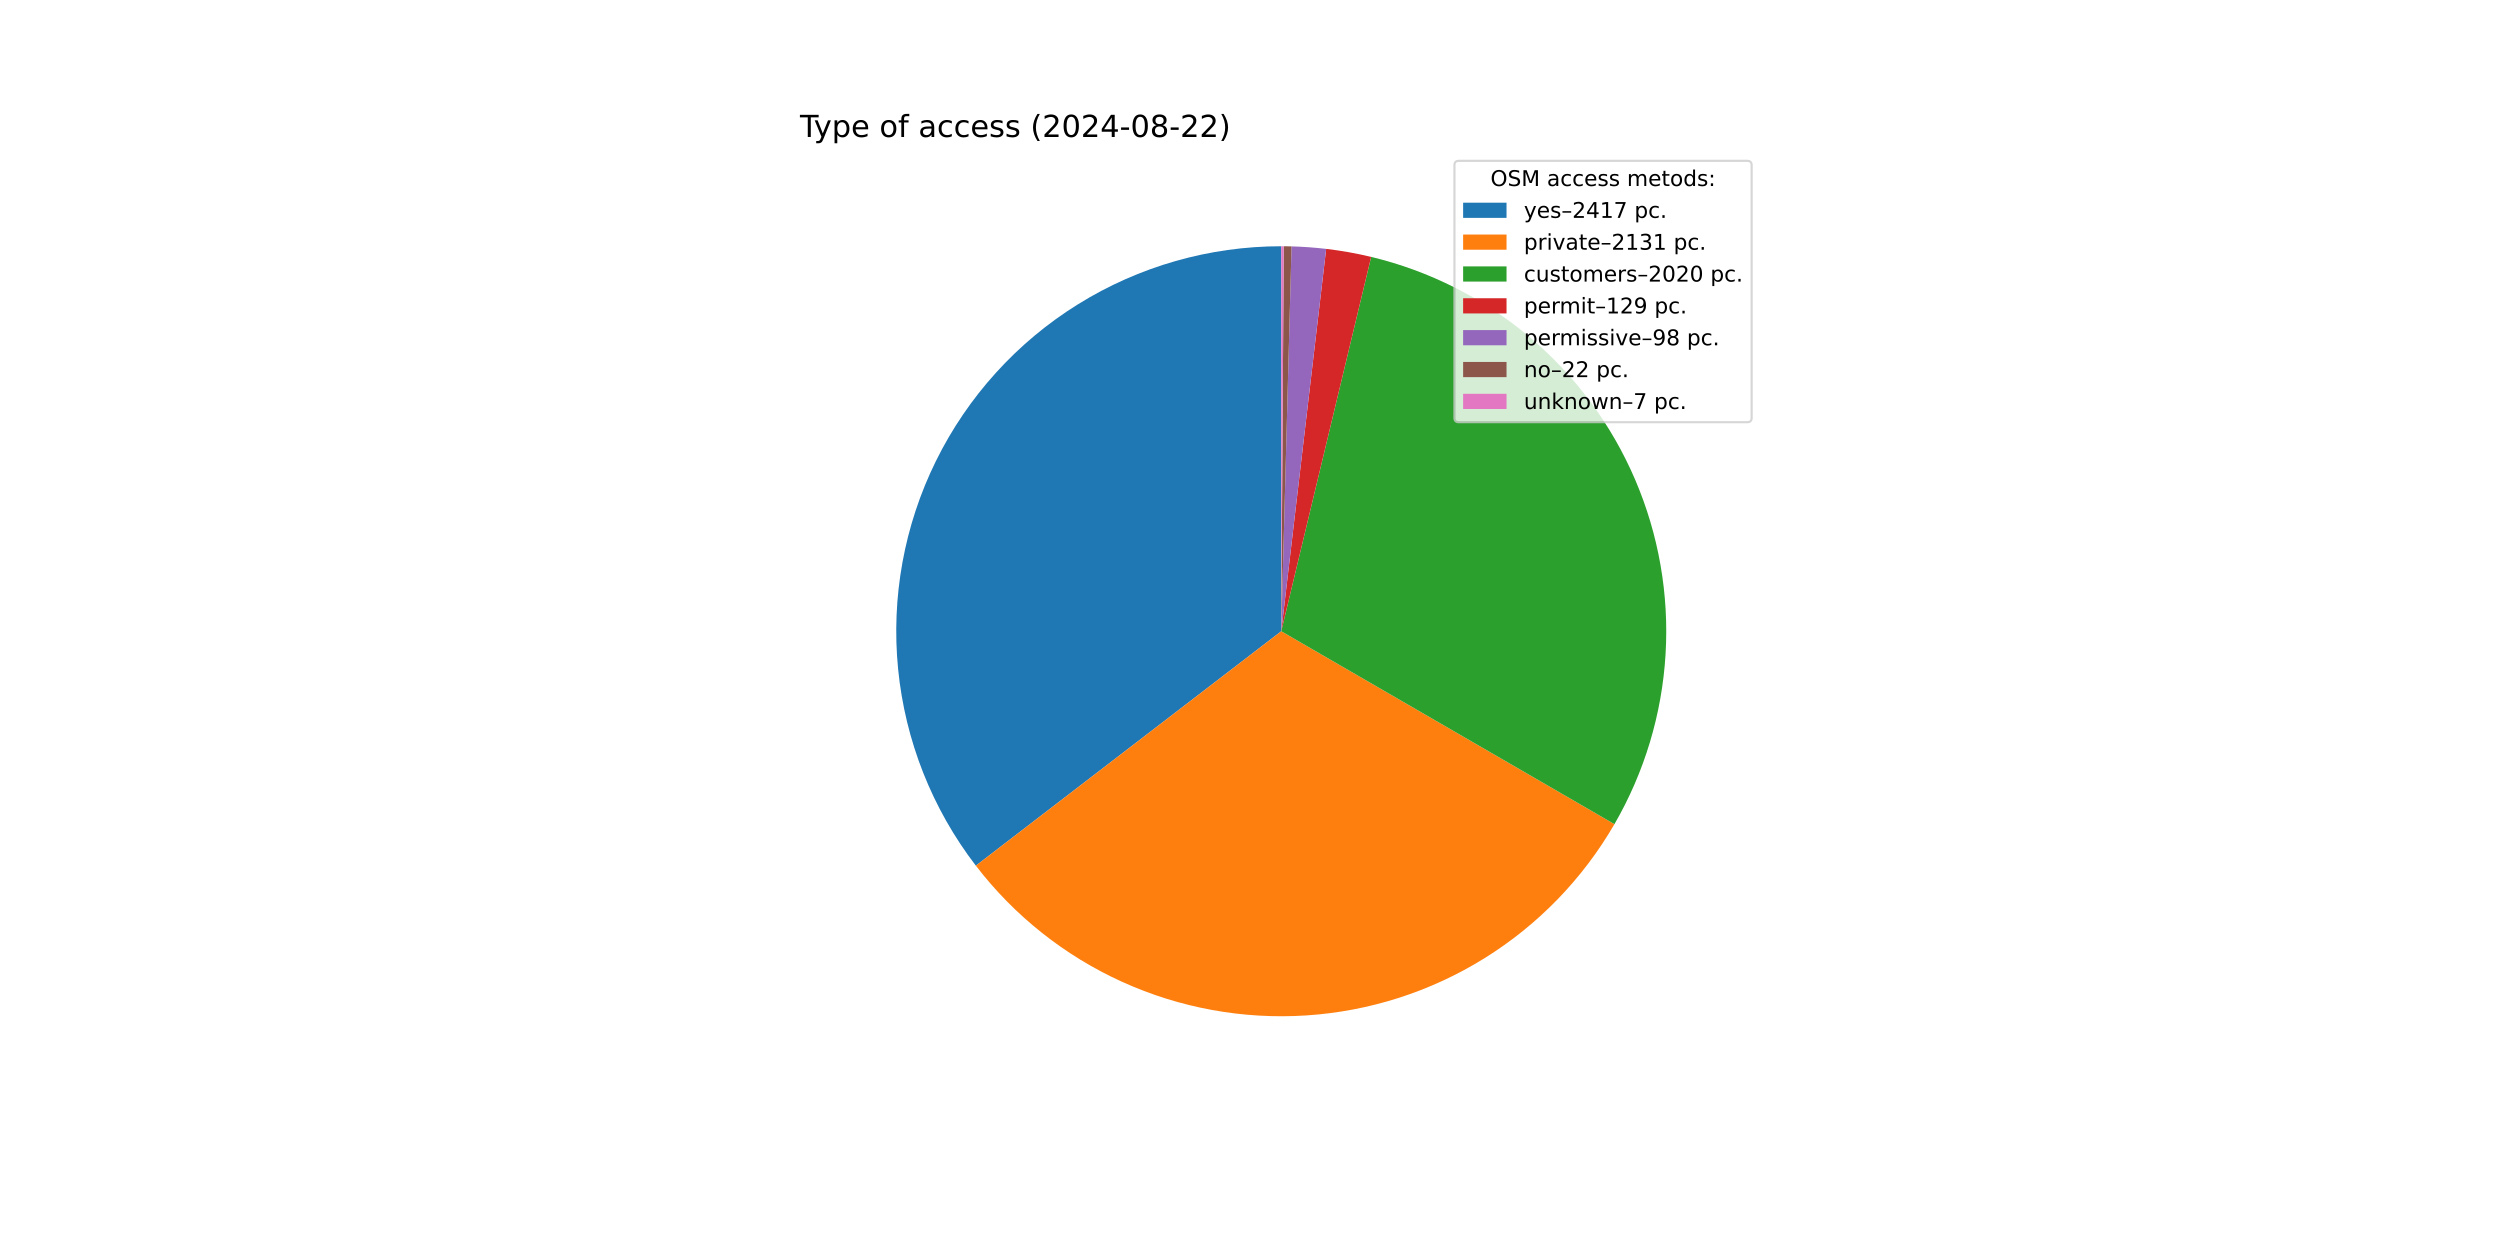
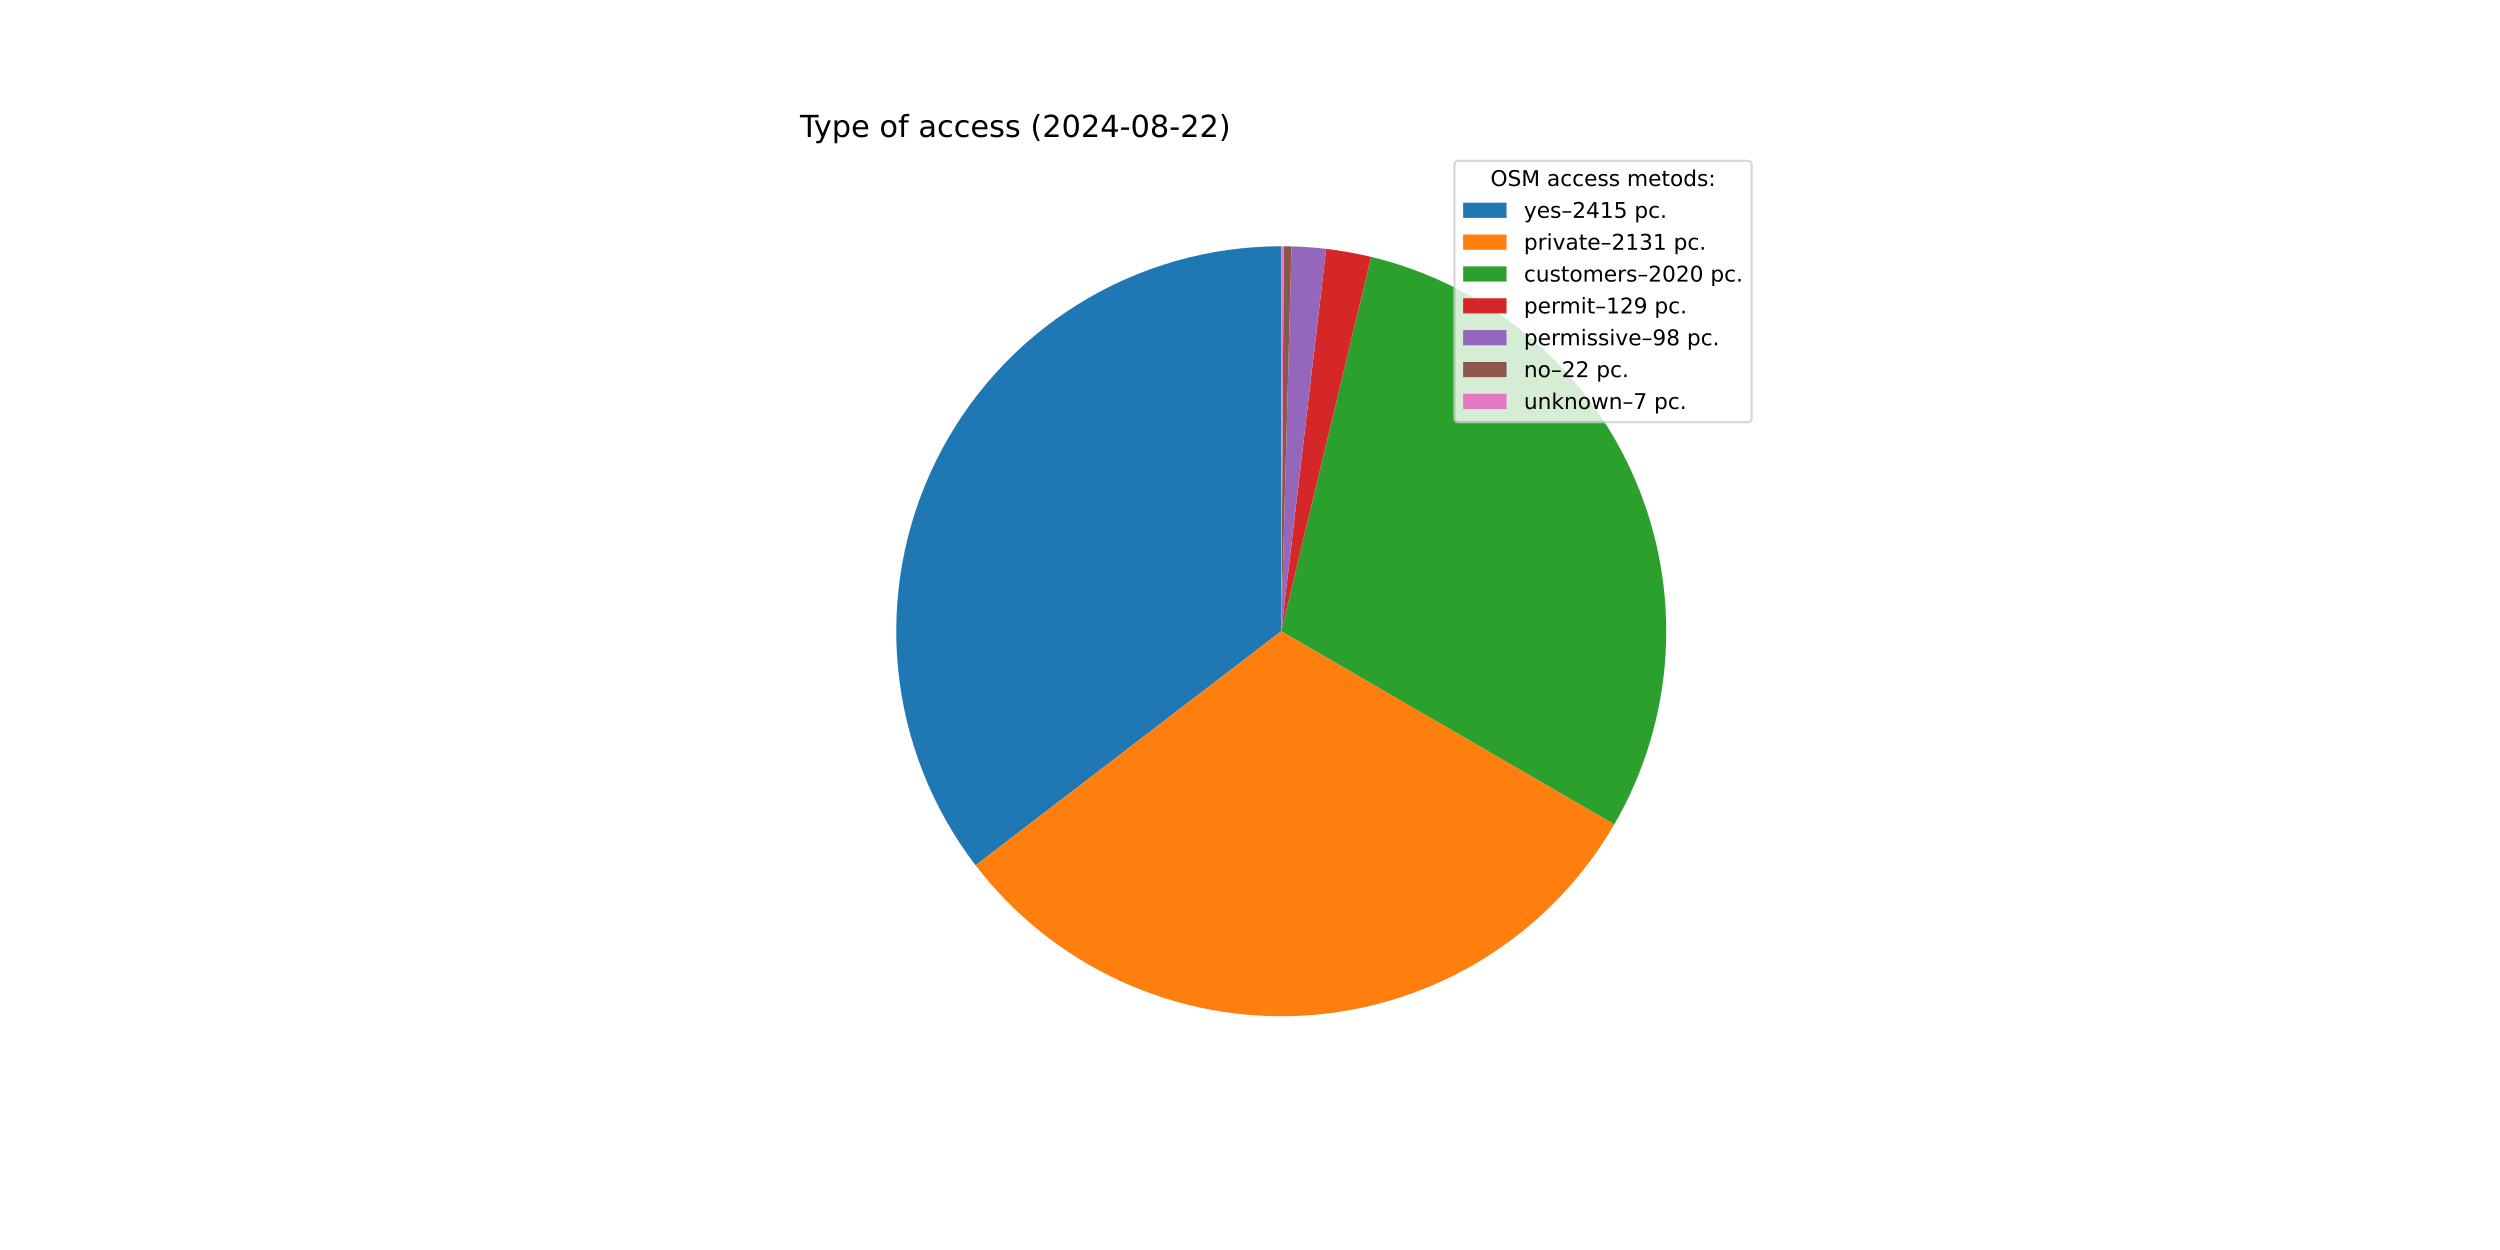
<svg xmlns="http://www.w3.org/2000/svg" xmlns:xlink="http://www.w3.org/1999/xlink" width="1152pt" height="576pt" viewBox="0 0 1152 576" version="1.1">
  <defs>
    <style type="text/css">*{stroke-linejoin: round; stroke-linecap: butt}</style>
  </defs>
  <g id="figure_1">
    <g id="patch_1">
      <path d="M 0 576  L 1152 576  L 1152 0  L 0 0  z " style="fill: #ffffff" />
    </g>
    <g id="axes_1">
      <g id="patch_2">
-         <path d="M 590.4 113.472  C 557.288 113.472 524.829 122.742 496.711 140.228  C 468.593 157.715 445.924 182.729 431.282 212.427  C 416.639 242.125 410.599 275.337 413.848 308.289  C 417.098 341.241 429.508 372.635 449.669 398.901  L 590.4 290.88  z " style="fill: #1f77b4" />
+         <path d="M 590.4 113.472  C 557.306 113.472 524.863 122.732 496.756 140.2  C 468.648 157.669 445.981 182.659 431.328 212.332  C 416.676 242.005 410.615 275.195 413.833 308.132  C 417.051 341.069 429.422 372.457 449.541 398.733  L 590.4 290.88  z " style="fill: #1f77b4" />
      </g>
      <g id="patch_3">
-         <path d="M 449.669 398.901  C 467.42 422.026 490.6 440.424 517.151 452.46  C 543.703 464.497 572.817 469.805 601.908 467.914  C 630.999 466.023 659.181 456.991 683.95 441.618  C 708.72 426.245 729.324 405.001 743.931 379.773  L 590.4 290.88  z " style="fill: #ff7f0e" />
+         <path d="M 449.541 398.733  C 467.269 421.887 490.436 440.316 516.983 452.384  C 543.529 464.452 572.647 469.79 601.748 467.925  C 630.85 466.059 659.047 457.047 683.836 441.689  C 708.625 426.33 729.249 405.094 743.876 379.867  L 590.4 290.88  z " style="fill: #ff7f0e" />
      </g>
      <g id="patch_4">
-         <path d="M 743.931 379.773  C 757.77 355.87 765.838 329.062 767.49 301.491  C 769.142 273.921 764.333 246.341 753.447 220.957  C 742.561 195.573 725.896 173.078 704.783 155.27  C 683.67 137.462 658.687 124.828 631.831 118.378  L 590.4 290.88  z " style="fill: #2ca02c" />
+         <path d="M 743.876 379.867  C 757.734 355.965 765.82 329.154 767.485 301.576  C 769.151 273.998 764.352 246.408 753.471 221.013  C 742.59 195.617 725.926 173.111 704.811 155.293  C 683.695 137.476 658.707 124.835 631.843 118.38  L 590.4 290.88  z " style="fill: #2ca02c" />
      </g>
      <g id="patch_5">
-         <path d="M 631.831 118.378  C 628.416 117.557 624.977 116.839 621.519 116.223  C 618.062 115.607 614.586 115.093 611.098 114.684  L 590.4 290.88  z " style="fill: #d62728" />
+         <path d="M 631.843 118.38  C 628.427 117.56 624.987 116.841 621.528 116.224  C 618.07 115.608 614.593 115.094 611.104 114.684  L 590.4 290.88  z " style="fill: #d62728" />
      </g>
      <g id="patch_6">
-         <path d="M 611.098 114.684  C 608.448 114.372 605.792 114.121 603.13 113.929  C 600.469 113.738 597.804 113.606 595.137 113.535  L 590.4 290.88  z " style="fill: #9467bd" />
+         <path d="M 611.104 114.684  C 608.453 114.373 605.796 114.121 603.134 113.93  C 600.472 113.738 597.806 113.607 595.138 113.535  L 590.4 290.88  z " style="fill: #9467bd" />
      </g>
      <g id="patch_7">
-         <path d="M 595.137 113.535  C 594.538 113.519 593.939 113.506 593.34 113.496  C 592.741 113.486 592.143 113.48 591.544 113.476  L 590.4 290.88  z " style="fill: #8c564b" />
+         <path d="M 595.138 113.535  C 594.539 113.519 593.94 113.506 593.341 113.496  C 592.742 113.486 592.143 113.48 591.544 113.476  L 590.4 290.88  z " style="fill: #8c564b" />
      </g>
      <g id="patch_8">
-         <path d="M 591.544 113.476  C 591.353 113.474 591.162 113.474 590.972 113.473  C 590.781 113.472 590.591 113.472 590.4 113.472  L 590.4 290.88  z " style="fill: #e377c2" />
+         <path d="M 591.544 113.476  C 591.353 113.474 591.163 113.474 590.972 113.473  C 590.781 113.472 590.591 113.472 590.4 113.472  L 590.4 290.88  z " style="fill: #e377c2" />
      </g>
      <g id="matplotlib.axis_1" />
      <g id="matplotlib.axis_2" />
      <g id="text_1">
        <g transform="translate(368.64 63.12) scale(0.14 -0.14)">
          <defs>
            <path id="DejaVuSans-54" d="M -19 4666  L 3928 4666  L 3928 4134  L 2272 4134  L 2272 0  L 1638 0  L 1638 4134  L -19 4134  L -19 4666  z " transform="scale(0.015625)" />
            <path id="DejaVuSans-79" d="M 2059 -325  Q 1816 -950 1584 -1140  Q 1353 -1331 966 -1331  L 506 -1331  L 506 -850  L 844 -850  Q 1081 -850 1212 -737  Q 1344 -625 1503 -206  L 1606 56  L 191 3500  L 800 3500  L 1894 763  L 2988 3500  L 3597 3500  L 2059 -325  z " transform="scale(0.015625)" />
            <path id="DejaVuSans-70" d="M 1159 525  L 1159 -1331  L 581 -1331  L 581 3500  L 1159 3500  L 1159 2969  Q 1341 3281 1617 3432  Q 1894 3584 2278 3584  Q 2916 3584 3314 3078  Q 3713 2572 3713 1747  Q 3713 922 3314 415  Q 2916 -91 2278 -91  Q 1894 -91 1617 61  Q 1341 213 1159 525  z M 3116 1747  Q 3116 2381 2855 2742  Q 2594 3103 2138 3103  Q 1681 3103 1420 2742  Q 1159 2381 1159 1747  Q 1159 1113 1420 752  Q 1681 391 2138 391  Q 2594 391 2855 752  Q 3116 1113 3116 1747  z " transform="scale(0.015625)" />
            <path id="DejaVuSans-65" d="M 3597 1894  L 3597 1613  L 953 1613  Q 991 1019 1311 708  Q 1631 397 2203 397  Q 2534 397 2845 478  Q 3156 559 3463 722  L 3463 178  Q 3153 47 2828 -22  Q 2503 -91 2169 -91  Q 1331 -91 842 396  Q 353 884 353 1716  Q 353 2575 817 3079  Q 1281 3584 2069 3584  Q 2775 3584 3186 3129  Q 3597 2675 3597 1894  z M 3022 2063  Q 3016 2534 2758 2815  Q 2500 3097 2075 3097  Q 1594 3097 1305 2825  Q 1016 2553 972 2059  L 3022 2063  z " transform="scale(0.015625)" />
            <path id="DejaVuSans-20" transform="scale(0.015625)" />
            <path id="DejaVuSans-6f" d="M 1959 3097  Q 1497 3097 1228 2736  Q 959 2375 959 1747  Q 959 1119 1226 758  Q 1494 397 1959 397  Q 2419 397 2687 759  Q 2956 1122 2956 1747  Q 2956 2369 2687 2733  Q 2419 3097 1959 3097  z M 1959 3584  Q 2709 3584 3137 3096  Q 3566 2609 3566 1747  Q 3566 888 3137 398  Q 2709 -91 1959 -91  Q 1206 -91 779 398  Q 353 888 353 1747  Q 353 2609 779 3096  Q 1206 3584 1959 3584  z " transform="scale(0.015625)" />
            <path id="DejaVuSans-66" d="M 2375 4863  L 2375 4384  L 1825 4384  Q 1516 4384 1395 4259  Q 1275 4134 1275 3809  L 1275 3500  L 2222 3500  L 2222 3053  L 1275 3053  L 1275 0  L 697 0  L 697 3053  L 147 3053  L 147 3500  L 697 3500  L 697 3744  Q 697 4328 969 4595  Q 1241 4863 1831 4863  L 2375 4863  z " transform="scale(0.015625)" />
            <path id="DejaVuSans-61" d="M 2194 1759  Q 1497 1759 1228 1600  Q 959 1441 959 1056  Q 959 750 1161 570  Q 1363 391 1709 391  Q 2188 391 2477 730  Q 2766 1069 2766 1631  L 2766 1759  L 2194 1759  z M 3341 1997  L 3341 0  L 2766 0  L 2766 531  Q 2569 213 2275 61  Q 1981 -91 1556 -91  Q 1019 -91 701 211  Q 384 513 384 1019  Q 384 1609 779 1909  Q 1175 2209 1959 2209  L 2766 2209  L 2766 2266  Q 2766 2663 2505 2880  Q 2244 3097 1772 3097  Q 1472 3097 1187 3025  Q 903 2953 641 2809  L 641 3341  Q 956 3463 1253 3523  Q 1550 3584 1831 3584  Q 2591 3584 2966 3190  Q 3341 2797 3341 1997  z " transform="scale(0.015625)" />
            <path id="DejaVuSans-63" d="M 3122 3366  L 3122 2828  Q 2878 2963 2633 3030  Q 2388 3097 2138 3097  Q 1578 3097 1268 2742  Q 959 2388 959 1747  Q 959 1106 1268 751  Q 1578 397 2138 397  Q 2388 397 2633 464  Q 2878 531 3122 666  L 3122 134  Q 2881 22 2623 -34  Q 2366 -91 2075 -91  Q 1284 -91 818 406  Q 353 903 353 1747  Q 353 2603 823 3093  Q 1294 3584 2113 3584  Q 2378 3584 2631 3529  Q 2884 3475 3122 3366  z " transform="scale(0.015625)" />
            <path id="DejaVuSans-73" d="M 2834 3397  L 2834 2853  Q 2591 2978 2328 3040  Q 2066 3103 1784 3103  Q 1356 3103 1142 2972  Q 928 2841 928 2578  Q 928 2378 1081 2264  Q 1234 2150 1697 2047  L 1894 2003  Q 2506 1872 2764 1633  Q 3022 1394 3022 966  Q 3022 478 2636 193  Q 2250 -91 1575 -91  Q 1294 -91 989 -36  Q 684 19 347 128  L 347 722  Q 666 556 975 473  Q 1284 391 1588 391  Q 1994 391 2212 530  Q 2431 669 2431 922  Q 2431 1156 2273 1281  Q 2116 1406 1581 1522  L 1381 1569  Q 847 1681 609 1914  Q 372 2147 372 2553  Q 372 3047 722 3315  Q 1072 3584 1716 3584  Q 2034 3584 2315 3537  Q 2597 3491 2834 3397  z " transform="scale(0.015625)" />
            <path id="DejaVuSans-28" d="M 1984 4856  Q 1566 4138 1362 3434  Q 1159 2731 1159 2009  Q 1159 1288 1364 580  Q 1569 -128 1984 -844  L 1484 -844  Q 1016 -109 783 600  Q 550 1309 550 2009  Q 550 2706 781 3412  Q 1013 4119 1484 4856  L 1984 4856  z " transform="scale(0.015625)" />
            <path id="DejaVuSans-32" d="M 1228 531  L 3431 531  L 3431 0  L 469 0  L 469 531  Q 828 903 1448 1529  Q 2069 2156 2228 2338  Q 2531 2678 2651 2914  Q 2772 3150 2772 3378  Q 2772 3750 2511 3984  Q 2250 4219 1831 4219  Q 1534 4219 1204 4116  Q 875 4013 500 3803  L 500 4441  Q 881 4594 1212 4672  Q 1544 4750 1819 4750  Q 2544 4750 2975 4387  Q 3406 4025 3406 3419  Q 3406 3131 3298 2873  Q 3191 2616 2906 2266  Q 2828 2175 2409 1742  Q 1991 1309 1228 531  z " transform="scale(0.015625)" />
            <path id="DejaVuSans-30" d="M 2034 4250  Q 1547 4250 1301 3770  Q 1056 3291 1056 2328  Q 1056 1369 1301 889  Q 1547 409 2034 409  Q 2525 409 2770 889  Q 3016 1369 3016 2328  Q 3016 3291 2770 3770  Q 2525 4250 2034 4250  z M 2034 4750  Q 2819 4750 3233 4129  Q 3647 3509 3647 2328  Q 3647 1150 3233 529  Q 2819 -91 2034 -91  Q 1250 -91 836 529  Q 422 1150 422 2328  Q 422 3509 836 4129  Q 1250 4750 2034 4750  z " transform="scale(0.015625)" />
            <path id="DejaVuSans-34" d="M 2419 4116  L 825 1625  L 2419 1625  L 2419 4116  z M 2253 4666  L 3047 4666  L 3047 1625  L 3713 1625  L 3713 1100  L 3047 1100  L 3047 0  L 2419 0  L 2419 1100  L 313 1100  L 313 1709  L 2253 4666  z " transform="scale(0.015625)" />
            <path id="DejaVuSans-2d" d="M 313 2009  L 1997 2009  L 1997 1497  L 313 1497  L 313 2009  z " transform="scale(0.015625)" />
            <path id="DejaVuSans-38" d="M 2034 2216  Q 1584 2216 1326 1975  Q 1069 1734 1069 1313  Q 1069 891 1326 650  Q 1584 409 2034 409  Q 2484 409 2743 651  Q 3003 894 3003 1313  Q 3003 1734 2745 1975  Q 2488 2216 2034 2216  z M 1403 2484  Q 997 2584 770 2862  Q 544 3141 544 3541  Q 544 4100 942 4425  Q 1341 4750 2034 4750  Q 2731 4750 3128 4425  Q 3525 4100 3525 3541  Q 3525 3141 3298 2862  Q 3072 2584 2669 2484  Q 3125 2378 3379 2068  Q 3634 1759 3634 1313  Q 3634 634 3220 271  Q 2806 -91 2034 -91  Q 1263 -91 848 271  Q 434 634 434 1313  Q 434 1759 690 2068  Q 947 2378 1403 2484  z M 1172 3481  Q 1172 3119 1398 2916  Q 1625 2713 2034 2713  Q 2441 2713 2670 2916  Q 2900 3119 2900 3481  Q 2900 3844 2670 4047  Q 2441 4250 2034 4250  Q 1625 4250 1398 4047  Q 1172 3844 1172 3481  z " transform="scale(0.015625)" />
            <path id="DejaVuSans-29" d="M 513 4856  L 1013 4856  Q 1481 4119 1714 3412  Q 1947 2706 1947 2009  Q 1947 1309 1714 600  Q 1481 -109 1013 -844  L 513 -844  Q 928 -128 1133 580  Q 1338 1288 1338 2009  Q 1338 2731 1133 3434  Q 928 4138 513 4856  z " transform="scale(0.015625)" />
          </defs>
          <use xlink:href="#DejaVuSans-54" />
          <use xlink:href="#DejaVuSans-79" x="45.459" />
          <use xlink:href="#DejaVuSans-70" x="104.639" />
          <use xlink:href="#DejaVuSans-65" x="168.115" />
          <use xlink:href="#DejaVuSans-20" x="229.639" />
          <use xlink:href="#DejaVuSans-6f" x="261.426" />
          <use xlink:href="#DejaVuSans-66" x="322.607" />
          <use xlink:href="#DejaVuSans-20" x="357.812" />
          <use xlink:href="#DejaVuSans-61" x="389.6" />
          <use xlink:href="#DejaVuSans-63" x="450.879" />
          <use xlink:href="#DejaVuSans-63" x="505.859" />
          <use xlink:href="#DejaVuSans-65" x="560.84" />
          <use xlink:href="#DejaVuSans-73" x="622.363" />
          <use xlink:href="#DejaVuSans-73" x="674.463" />
          <use xlink:href="#DejaVuSans-20" x="726.562" />
          <use xlink:href="#DejaVuSans-28" x="758.35" />
          <use xlink:href="#DejaVuSans-32" x="797.363" />
          <use xlink:href="#DejaVuSans-30" x="860.986" />
          <use xlink:href="#DejaVuSans-32" x="924.609" />
          <use xlink:href="#DejaVuSans-34" x="988.232" />
          <use xlink:href="#DejaVuSans-2d" x="1051.855" />
          <use xlink:href="#DejaVuSans-30" x="1087.939" />
          <use xlink:href="#DejaVuSans-38" x="1151.562" />
          <use xlink:href="#DejaVuSans-2d" x="1215.186" />
          <use xlink:href="#DejaVuSans-32" x="1251.27" />
          <use xlink:href="#DejaVuSans-32" x="1314.893" />
          <use xlink:href="#DejaVuSans-29" x="1378.516" />
        </g>
      </g>
      <g id="legend_1">
        <g id="patch_9">
          <path d="M 672.208 194.545  L 805.16 194.545  Q 807.16 194.545 807.16 192.545  L 807.16 76.12  Q 807.16 74.12 805.16 74.12  L 672.208 74.12  Q 670.208 74.12 670.208 76.12  L 670.208 192.545  Q 670.208 194.545 672.208 194.545  z " style="fill: #ffffff; opacity: 0.8; stroke: #cccccc; stroke-linejoin: miter" />
        </g>
        <g id="text_2">
          <g transform="translate(686.8038 85.71844) scale(0.1 -0.1)">
            <defs>
              <path id="DejaVuSans-4f" d="M 2522 4238  Q 1834 4238 1429 3725  Q 1025 3213 1025 2328  Q 1025 1447 1429 934  Q 1834 422 2522 422  Q 3209 422 3611 934  Q 4013 1447 4013 2328  Q 4013 3213 3611 3725  Q 3209 4238 2522 4238  z M 2522 4750  Q 3503 4750 4090 4092  Q 4678 3434 4678 2328  Q 4678 1225 4090 567  Q 3503 -91 2522 -91  Q 1538 -91 948 565  Q 359 1222 359 2328  Q 359 3434 948 4092  Q 1538 4750 2522 4750  z " transform="scale(0.015625)" />
              <path id="DejaVuSans-53" d="M 3425 4513  L 3425 3897  Q 3066 4069 2747 4153  Q 2428 4238 2131 4238  Q 1616 4238 1336 4038  Q 1056 3838 1056 3469  Q 1056 3159 1242 3001  Q 1428 2844 1947 2747  L 2328 2669  Q 3034 2534 3370 2195  Q 3706 1856 3706 1288  Q 3706 609 3251 259  Q 2797 -91 1919 -91  Q 1588 -91 1214 -16  Q 841 59 441 206  L 441 856  Q 825 641 1194 531  Q 1563 422 1919 422  Q 2459 422 2753 634  Q 3047 847 3047 1241  Q 3047 1584 2836 1778  Q 2625 1972 2144 2069  L 1759 2144  Q 1053 2284 737 2584  Q 422 2884 422 3419  Q 422 4038 858 4394  Q 1294 4750 2059 4750  Q 2388 4750 2728 4690  Q 3069 4631 3425 4513  z " transform="scale(0.015625)" />
              <path id="DejaVuSans-4d" d="M 628 4666  L 1569 4666  L 2759 1491  L 3956 4666  L 4897 4666  L 4897 0  L 4281 0  L 4281 4097  L 3078 897  L 2444 897  L 1241 4097  L 1241 0  L 628 0  L 628 4666  z " transform="scale(0.015625)" />
              <path id="DejaVuSans-6d" d="M 3328 2828  Q 3544 3216 3844 3400  Q 4144 3584 4550 3584  Q 5097 3584 5394 3201  Q 5691 2819 5691 2113  L 5691 0  L 5113 0  L 5113 2094  Q 5113 2597 4934 2840  Q 4756 3084 4391 3084  Q 3944 3084 3684 2787  Q 3425 2491 3425 1978  L 3425 0  L 2847 0  L 2847 2094  Q 2847 2600 2669 2842  Q 2491 3084 2119 3084  Q 1678 3084 1418 2786  Q 1159 2488 1159 1978  L 1159 0  L 581 0  L 581 3500  L 1159 3500  L 1159 2956  Q 1356 3278 1631 3431  Q 1906 3584 2284 3584  Q 2666 3584 2933 3390  Q 3200 3197 3328 2828  z " transform="scale(0.015625)" />
              <path id="DejaVuSans-74" d="M 1172 4494  L 1172 3500  L 2356 3500  L 2356 3053  L 1172 3053  L 1172 1153  Q 1172 725 1289 603  Q 1406 481 1766 481  L 2356 481  L 2356 0  L 1766 0  Q 1100 0 847 248  Q 594 497 594 1153  L 594 3053  L 172 3053  L 172 3500  L 594 3500  L 594 4494  L 1172 4494  z " transform="scale(0.015625)" />
              <path id="DejaVuSans-64" d="M 2906 2969  L 2906 4863  L 3481 4863  L 3481 0  L 2906 0  L 2906 525  Q 2725 213 2448 61  Q 2172 -91 1784 -91  Q 1150 -91 751 415  Q 353 922 353 1747  Q 353 2572 751 3078  Q 1150 3584 1784 3584  Q 2172 3584 2448 3432  Q 2725 3281 2906 2969  z M 947 1747  Q 947 1113 1208 752  Q 1469 391 1925 391  Q 2381 391 2643 752  Q 2906 1113 2906 1747  Q 2906 2381 2643 2742  Q 2381 3103 1925 3103  Q 1469 3103 1208 2742  Q 947 2381 947 1747  z " transform="scale(0.015625)" />
              <path id="DejaVuSans-3a" d="M 750 794  L 1409 794  L 1409 0  L 750 0  L 750 794  z M 750 3309  L 1409 3309  L 1409 2516  L 750 2516  L 750 3309  z " transform="scale(0.015625)" />
            </defs>
            <use xlink:href="#DejaVuSans-4f" />
            <use xlink:href="#DejaVuSans-53" x="78.711" />
            <use xlink:href="#DejaVuSans-4d" x="142.188" />
            <use xlink:href="#DejaVuSans-20" x="228.467" />
            <use xlink:href="#DejaVuSans-61" x="260.254" />
            <use xlink:href="#DejaVuSans-63" x="321.533" />
            <use xlink:href="#DejaVuSans-63" x="376.514" />
            <use xlink:href="#DejaVuSans-65" x="431.494" />
            <use xlink:href="#DejaVuSans-73" x="493.018" />
            <use xlink:href="#DejaVuSans-73" x="545.117" />
            <use xlink:href="#DejaVuSans-20" x="597.217" />
            <use xlink:href="#DejaVuSans-6d" x="629.004" />
            <use xlink:href="#DejaVuSans-65" x="726.416" />
            <use xlink:href="#DejaVuSans-74" x="787.939" />
            <use xlink:href="#DejaVuSans-6f" x="827.148" />
            <use xlink:href="#DejaVuSans-64" x="888.33" />
            <use xlink:href="#DejaVuSans-73" x="951.807" />
            <use xlink:href="#DejaVuSans-3a" x="1003.906" />
          </g>
        </g>
        <g id="patch_10">
          <path d="M 674.208 100.397  L 694.208 100.397  L 694.208 93.397  L 674.208 93.397  z " style="fill: #1f77b4" />
        </g>
        <g id="text_3">
          <g transform="translate(702.2084 100.3966) scale(0.1 -0.1)">
            <defs>
              <path id="DejaVuSans-2013" d="M 313 1978  L 2888 1978  L 2888 1528  L 313 1528  L 313 1978  z " transform="scale(0.015625)" />
              <path id="DejaVuSans-31" d="M 794 531  L 1825 531  L 1825 4091  L 703 3866  L 703 4441  L 1819 4666  L 2450 4666  L 2450 531  L 3481 531  L 3481 0  L 794 0  L 794 531  z " transform="scale(0.015625)" />
-               <path id="DejaVuSans-37" d="M 525 4666  L 3525 4666  L 3525 4397  L 1831 0  L 1172 0  L 2766 4134  L 525 4134  L 525 4666  z " transform="scale(0.015625)" />
+               <path id="DejaVuSans-35" d="M 691 4666  L 3169 4666  L 3169 4134  L 1269 4134  L 1269 2991  Q 1406 3038 1543 3061  Q 1681 3084 1819 3084  Q 2600 3084 3056 2656  Q 3513 2228 3513 1497  Q 3513 744 3044 326  Q 2575 -91 1722 -91  Q 1428 -91 1123 -41  Q 819 9 494 109  L 494 744  Q 775 591 1075 516  Q 1375 441 1709 441  Q 2250 441 2565 725  Q 2881 1009 2881 1497  Q 2881 1984 2565 2268  Q 2250 2553 1709 2553  Q 1456 2553 1204 2497  Q 953 2441 691 2322  L 691 4666  z " transform="scale(0.015625)" />
              <path id="DejaVuSans-2e" d="M 684 794  L 1344 794  L 1344 0  L 684 0  L 684 794  z " transform="scale(0.015625)" />
            </defs>
            <use xlink:href="#DejaVuSans-79" />
            <use xlink:href="#DejaVuSans-65" x="59.18" />
            <use xlink:href="#DejaVuSans-73" x="120.703" />
            <use xlink:href="#DejaVuSans-2013" x="172.803" />
            <use xlink:href="#DejaVuSans-32" x="222.803" />
            <use xlink:href="#DejaVuSans-34" x="286.426" />
            <use xlink:href="#DejaVuSans-31" x="350.049" />
-             <use xlink:href="#DejaVuSans-37" x="413.672" />
+             <use xlink:href="#DejaVuSans-35" x="413.672" />
            <use xlink:href="#DejaVuSans-20" x="477.295" />
            <use xlink:href="#DejaVuSans-70" x="509.082" />
            <use xlink:href="#DejaVuSans-63" x="572.559" />
            <use xlink:href="#DejaVuSans-2e" x="627.539" />
          </g>
        </g>
        <g id="patch_11">
          <path d="M 674.208 115.075  L 694.208 115.075  L 694.208 108.075  L 674.208 108.075  z " style="fill: #ff7f0e" />
        </g>
        <g id="text_4">
          <g transform="translate(702.2084 115.0747) scale(0.1 -0.1)">
            <defs>
              <path id="DejaVuSans-72" d="M 2631 2963  Q 2534 3019 2420 3045  Q 2306 3072 2169 3072  Q 1681 3072 1420 2755  Q 1159 2438 1159 1844  L 1159 0  L 581 0  L 581 3500  L 1159 3500  L 1159 2956  Q 1341 3275 1631 3429  Q 1922 3584 2338 3584  Q 2397 3584 2469 3576  Q 2541 3569 2628 3553  L 2631 2963  z " transform="scale(0.015625)" />
              <path id="DejaVuSans-69" d="M 603 3500  L 1178 3500  L 1178 0  L 603 0  L 603 3500  z M 603 4863  L 1178 4863  L 1178 4134  L 603 4134  L 603 4863  z " transform="scale(0.015625)" />
              <path id="DejaVuSans-76" d="M 191 3500  L 800 3500  L 1894 563  L 2988 3500  L 3597 3500  L 2284 0  L 1503 0  L 191 3500  z " transform="scale(0.015625)" />
              <path id="DejaVuSans-33" d="M 2597 2516  Q 3050 2419 3304 2112  Q 3559 1806 3559 1356  Q 3559 666 3084 287  Q 2609 -91 1734 -91  Q 1441 -91 1130 -33  Q 819 25 488 141  L 488 750  Q 750 597 1062 519  Q 1375 441 1716 441  Q 2309 441 2620 675  Q 2931 909 2931 1356  Q 2931 1769 2642 2001  Q 2353 2234 1838 2234  L 1294 2234  L 1294 2753  L 1863 2753  Q 2328 2753 2575 2939  Q 2822 3125 2822 3475  Q 2822 3834 2567 4026  Q 2313 4219 1838 4219  Q 1578 4219 1281 4162  Q 984 4106 628 3988  L 628 4550  Q 988 4650 1302 4700  Q 1616 4750 1894 4750  Q 2613 4750 3031 4423  Q 3450 4097 3450 3541  Q 3450 3153 3228 2886  Q 3006 2619 2597 2516  z " transform="scale(0.015625)" />
            </defs>
            <use xlink:href="#DejaVuSans-70" />
            <use xlink:href="#DejaVuSans-72" x="63.477" />
            <use xlink:href="#DejaVuSans-69" x="104.59" />
            <use xlink:href="#DejaVuSans-76" x="132.373" />
            <use xlink:href="#DejaVuSans-61" x="191.553" />
            <use xlink:href="#DejaVuSans-74" x="252.832" />
            <use xlink:href="#DejaVuSans-65" x="292.041" />
            <use xlink:href="#DejaVuSans-2013" x="353.564" />
            <use xlink:href="#DejaVuSans-32" x="403.564" />
            <use xlink:href="#DejaVuSans-31" x="467.188" />
            <use xlink:href="#DejaVuSans-33" x="530.811" />
            <use xlink:href="#DejaVuSans-31" x="594.434" />
            <use xlink:href="#DejaVuSans-20" x="658.057" />
            <use xlink:href="#DejaVuSans-70" x="689.844" />
            <use xlink:href="#DejaVuSans-63" x="753.32" />
            <use xlink:href="#DejaVuSans-2e" x="808.301" />
          </g>
        </g>
        <g id="patch_12">
          <path d="M 674.208 129.753  L 694.208 129.753  L 694.208 122.753  L 674.208 122.753  z " style="fill: #2ca02c" />
        </g>
        <g id="text_5">
          <g transform="translate(702.2084 129.7528) scale(0.1 -0.1)">
            <defs>
              <path id="DejaVuSans-75" d="M 544 1381  L 544 3500  L 1119 3500  L 1119 1403  Q 1119 906 1312 657  Q 1506 409 1894 409  Q 2359 409 2629 706  Q 2900 1003 2900 1516  L 2900 3500  L 3475 3500  L 3475 0  L 2900 0  L 2900 538  Q 2691 219 2414 64  Q 2138 -91 1772 -91  Q 1169 -91 856 284  Q 544 659 544 1381  z M 1991 3584  L 1991 3584  z " transform="scale(0.015625)" />
            </defs>
            <use xlink:href="#DejaVuSans-63" />
            <use xlink:href="#DejaVuSans-75" x="54.98" />
            <use xlink:href="#DejaVuSans-73" x="118.359" />
            <use xlink:href="#DejaVuSans-74" x="170.459" />
            <use xlink:href="#DejaVuSans-6f" x="209.668" />
            <use xlink:href="#DejaVuSans-6d" x="270.85" />
            <use xlink:href="#DejaVuSans-65" x="368.262" />
            <use xlink:href="#DejaVuSans-72" x="429.785" />
            <use xlink:href="#DejaVuSans-73" x="470.898" />
            <use xlink:href="#DejaVuSans-2013" x="522.998" />
            <use xlink:href="#DejaVuSans-32" x="572.998" />
            <use xlink:href="#DejaVuSans-30" x="636.621" />
            <use xlink:href="#DejaVuSans-32" x="700.244" />
            <use xlink:href="#DejaVuSans-30" x="763.867" />
            <use xlink:href="#DejaVuSans-20" x="827.49" />
            <use xlink:href="#DejaVuSans-70" x="859.277" />
            <use xlink:href="#DejaVuSans-63" x="922.754" />
            <use xlink:href="#DejaVuSans-2e" x="977.734" />
          </g>
        </g>
        <g id="patch_13">
          <path d="M 674.208 144.431  L 694.208 144.431  L 694.208 137.431  L 674.208 137.431  z " style="fill: #d62728" />
        </g>
        <g id="text_6">
          <g transform="translate(702.2084 144.4309) scale(0.1 -0.1)">
            <defs>
              <path id="DejaVuSans-39" d="M 703 97  L 703 672  Q 941 559 1184 500  Q 1428 441 1663 441  Q 2288 441 2617 861  Q 2947 1281 2994 2138  Q 2813 1869 2534 1725  Q 2256 1581 1919 1581  Q 1219 1581 811 2004  Q 403 2428 403 3163  Q 403 3881 828 4315  Q 1253 4750 1959 4750  Q 2769 4750 3195 4129  Q 3622 3509 3622 2328  Q 3622 1225 3098 567  Q 2575 -91 1691 -91  Q 1453 -91 1209 -44  Q 966 3 703 97  z M 1959 2075  Q 2384 2075 2632 2365  Q 2881 2656 2881 3163  Q 2881 3666 2632 3958  Q 2384 4250 1959 4250  Q 1534 4250 1286 3958  Q 1038 3666 1038 3163  Q 1038 2656 1286 2365  Q 1534 2075 1959 2075  z " transform="scale(0.015625)" />
            </defs>
            <use xlink:href="#DejaVuSans-70" />
            <use xlink:href="#DejaVuSans-65" x="63.477" />
            <use xlink:href="#DejaVuSans-72" x="125" />
            <use xlink:href="#DejaVuSans-6d" x="164.363" />
            <use xlink:href="#DejaVuSans-69" x="261.775" />
            <use xlink:href="#DejaVuSans-74" x="289.559" />
            <use xlink:href="#DejaVuSans-2013" x="328.768" />
            <use xlink:href="#DejaVuSans-31" x="378.768" />
            <use xlink:href="#DejaVuSans-32" x="442.391" />
            <use xlink:href="#DejaVuSans-39" x="506.014" />
            <use xlink:href="#DejaVuSans-20" x="569.637" />
            <use xlink:href="#DejaVuSans-70" x="601.424" />
            <use xlink:href="#DejaVuSans-63" x="664.9" />
            <use xlink:href="#DejaVuSans-2e" x="719.881" />
          </g>
        </g>
        <g id="patch_14">
          <path d="M 674.208 159.109  L 694.208 159.109  L 694.208 152.109  L 674.208 152.109  z " style="fill: #9467bd" />
        </g>
        <g id="text_7">
          <g transform="translate(702.2084 159.1091) scale(0.1 -0.1)">
            <use xlink:href="#DejaVuSans-70" />
            <use xlink:href="#DejaVuSans-65" x="63.477" />
            <use xlink:href="#DejaVuSans-72" x="125" />
            <use xlink:href="#DejaVuSans-6d" x="164.363" />
            <use xlink:href="#DejaVuSans-69" x="261.775" />
            <use xlink:href="#DejaVuSans-73" x="289.559" />
            <use xlink:href="#DejaVuSans-73" x="341.658" />
            <use xlink:href="#DejaVuSans-69" x="393.758" />
            <use xlink:href="#DejaVuSans-76" x="421.541" />
            <use xlink:href="#DejaVuSans-65" x="480.721" />
            <use xlink:href="#DejaVuSans-2013" x="542.244" />
            <use xlink:href="#DejaVuSans-39" x="592.244" />
            <use xlink:href="#DejaVuSans-38" x="655.867" />
            <use xlink:href="#DejaVuSans-20" x="719.49" />
            <use xlink:href="#DejaVuSans-70" x="751.277" />
            <use xlink:href="#DejaVuSans-63" x="814.754" />
            <use xlink:href="#DejaVuSans-2e" x="869.734" />
          </g>
        </g>
        <g id="patch_15">
          <path d="M 674.208 173.787  L 694.208 173.787  L 694.208 166.787  L 674.208 166.787  z " style="fill: #8c564b" />
        </g>
        <g id="text_8">
          <g transform="translate(702.2084 173.7872) scale(0.1 -0.1)">
            <defs>
              <path id="DejaVuSans-6e" d="M 3513 2113  L 3513 0  L 2938 0  L 2938 2094  Q 2938 2591 2744 2837  Q 2550 3084 2163 3084  Q 1697 3084 1428 2787  Q 1159 2491 1159 1978  L 1159 0  L 581 0  L 581 3500  L 1159 3500  L 1159 2956  Q 1366 3272 1645 3428  Q 1925 3584 2291 3584  Q 2894 3584 3203 3211  Q 3513 2838 3513 2113  z " transform="scale(0.015625)" />
            </defs>
            <use xlink:href="#DejaVuSans-6e" />
            <use xlink:href="#DejaVuSans-6f" x="63.379" />
            <use xlink:href="#DejaVuSans-2013" x="124.561" />
            <use xlink:href="#DejaVuSans-32" x="174.561" />
            <use xlink:href="#DejaVuSans-32" x="238.184" />
            <use xlink:href="#DejaVuSans-20" x="301.807" />
            <use xlink:href="#DejaVuSans-70" x="333.594" />
            <use xlink:href="#DejaVuSans-63" x="397.07" />
            <use xlink:href="#DejaVuSans-2e" x="452.051" />
          </g>
        </g>
        <g id="patch_16">
          <path d="M 674.208 188.465  L 694.208 188.465  L 694.208 181.465  L 674.208 181.465  z " style="fill: #e377c2" />
        </g>
        <g id="text_9">
          <g transform="translate(702.2084 188.4653) scale(0.1 -0.1)">
            <defs>
              <path id="DejaVuSans-6b" d="M 581 4863  L 1159 4863  L 1159 1991  L 2875 3500  L 3609 3500  L 1753 1863  L 3688 0  L 2938 0  L 1159 1709  L 1159 0  L 581 0  L 581 4863  z " transform="scale(0.015625)" />
              <path id="DejaVuSans-77" d="M 269 3500  L 844 3500  L 1563 769  L 2278 3500  L 2956 3500  L 3675 769  L 4391 3500  L 4966 3500  L 4050 0  L 3372 0  L 2619 2869  L 1863 0  L 1184 0  L 269 3500  z " transform="scale(0.015625)" />
+               <path id="DejaVuSans-37" d="M 525 4666  L 3525 4666  L 3525 4397  L 1831 0  L 1172 0  L 2766 4134  L 525 4134  L 525 4666  z " transform="scale(0.015625)" />
            </defs>
            <use xlink:href="#DejaVuSans-75" />
            <use xlink:href="#DejaVuSans-6e" x="63.379" />
            <use xlink:href="#DejaVuSans-6b" x="126.758" />
            <use xlink:href="#DejaVuSans-6e" x="184.668" />
            <use xlink:href="#DejaVuSans-6f" x="248.047" />
            <use xlink:href="#DejaVuSans-77" x="309.229" />
            <use xlink:href="#DejaVuSans-6e" x="391.016" />
            <use xlink:href="#DejaVuSans-2013" x="454.395" />
            <use xlink:href="#DejaVuSans-37" x="504.395" />
            <use xlink:href="#DejaVuSans-20" x="568.018" />
            <use xlink:href="#DejaVuSans-70" x="599.805" />
            <use xlink:href="#DejaVuSans-63" x="663.281" />
            <use xlink:href="#DejaVuSans-2e" x="718.262" />
          </g>
        </g>
      </g>
    </g>
  </g>
</svg>
